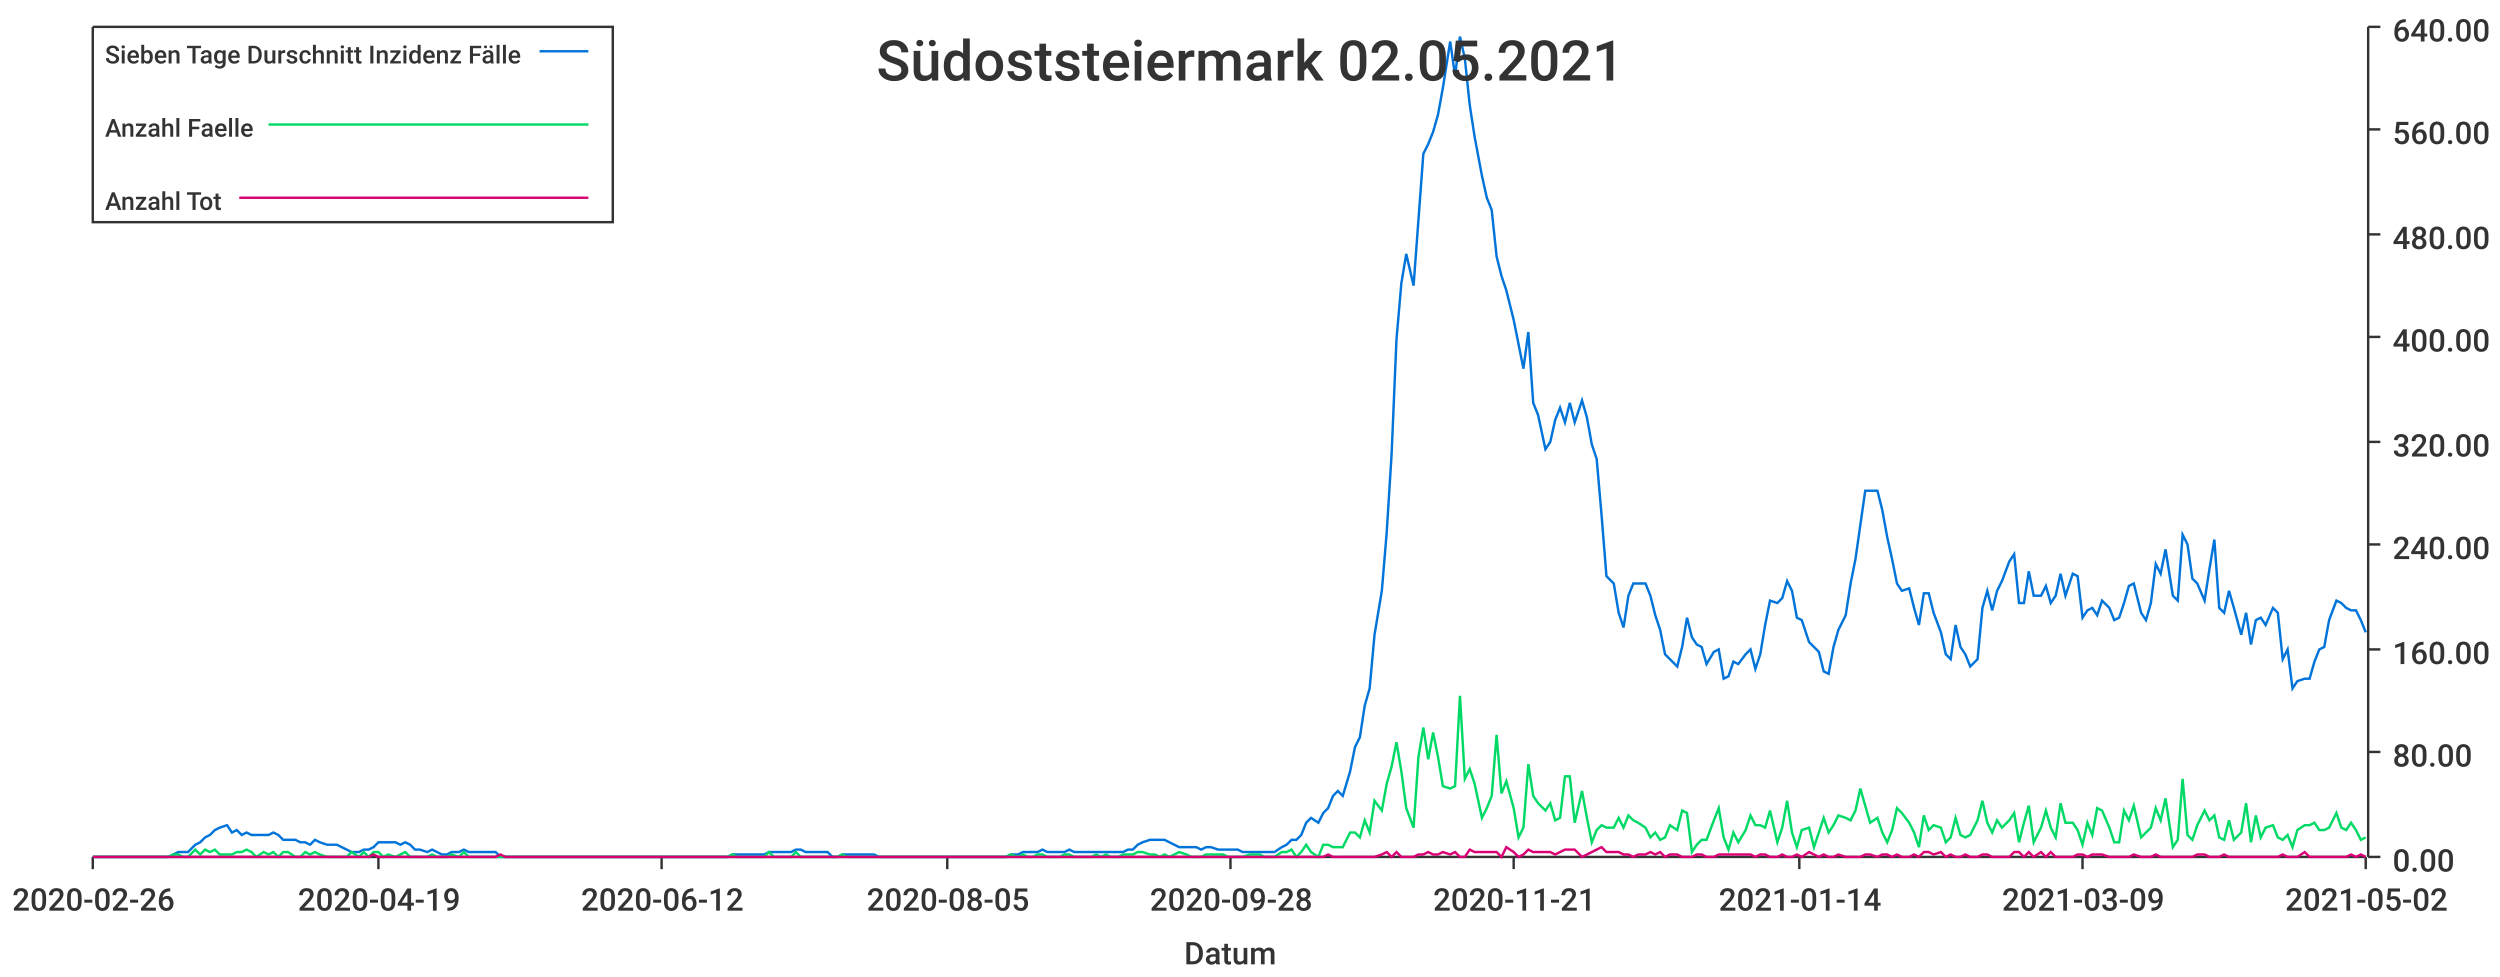
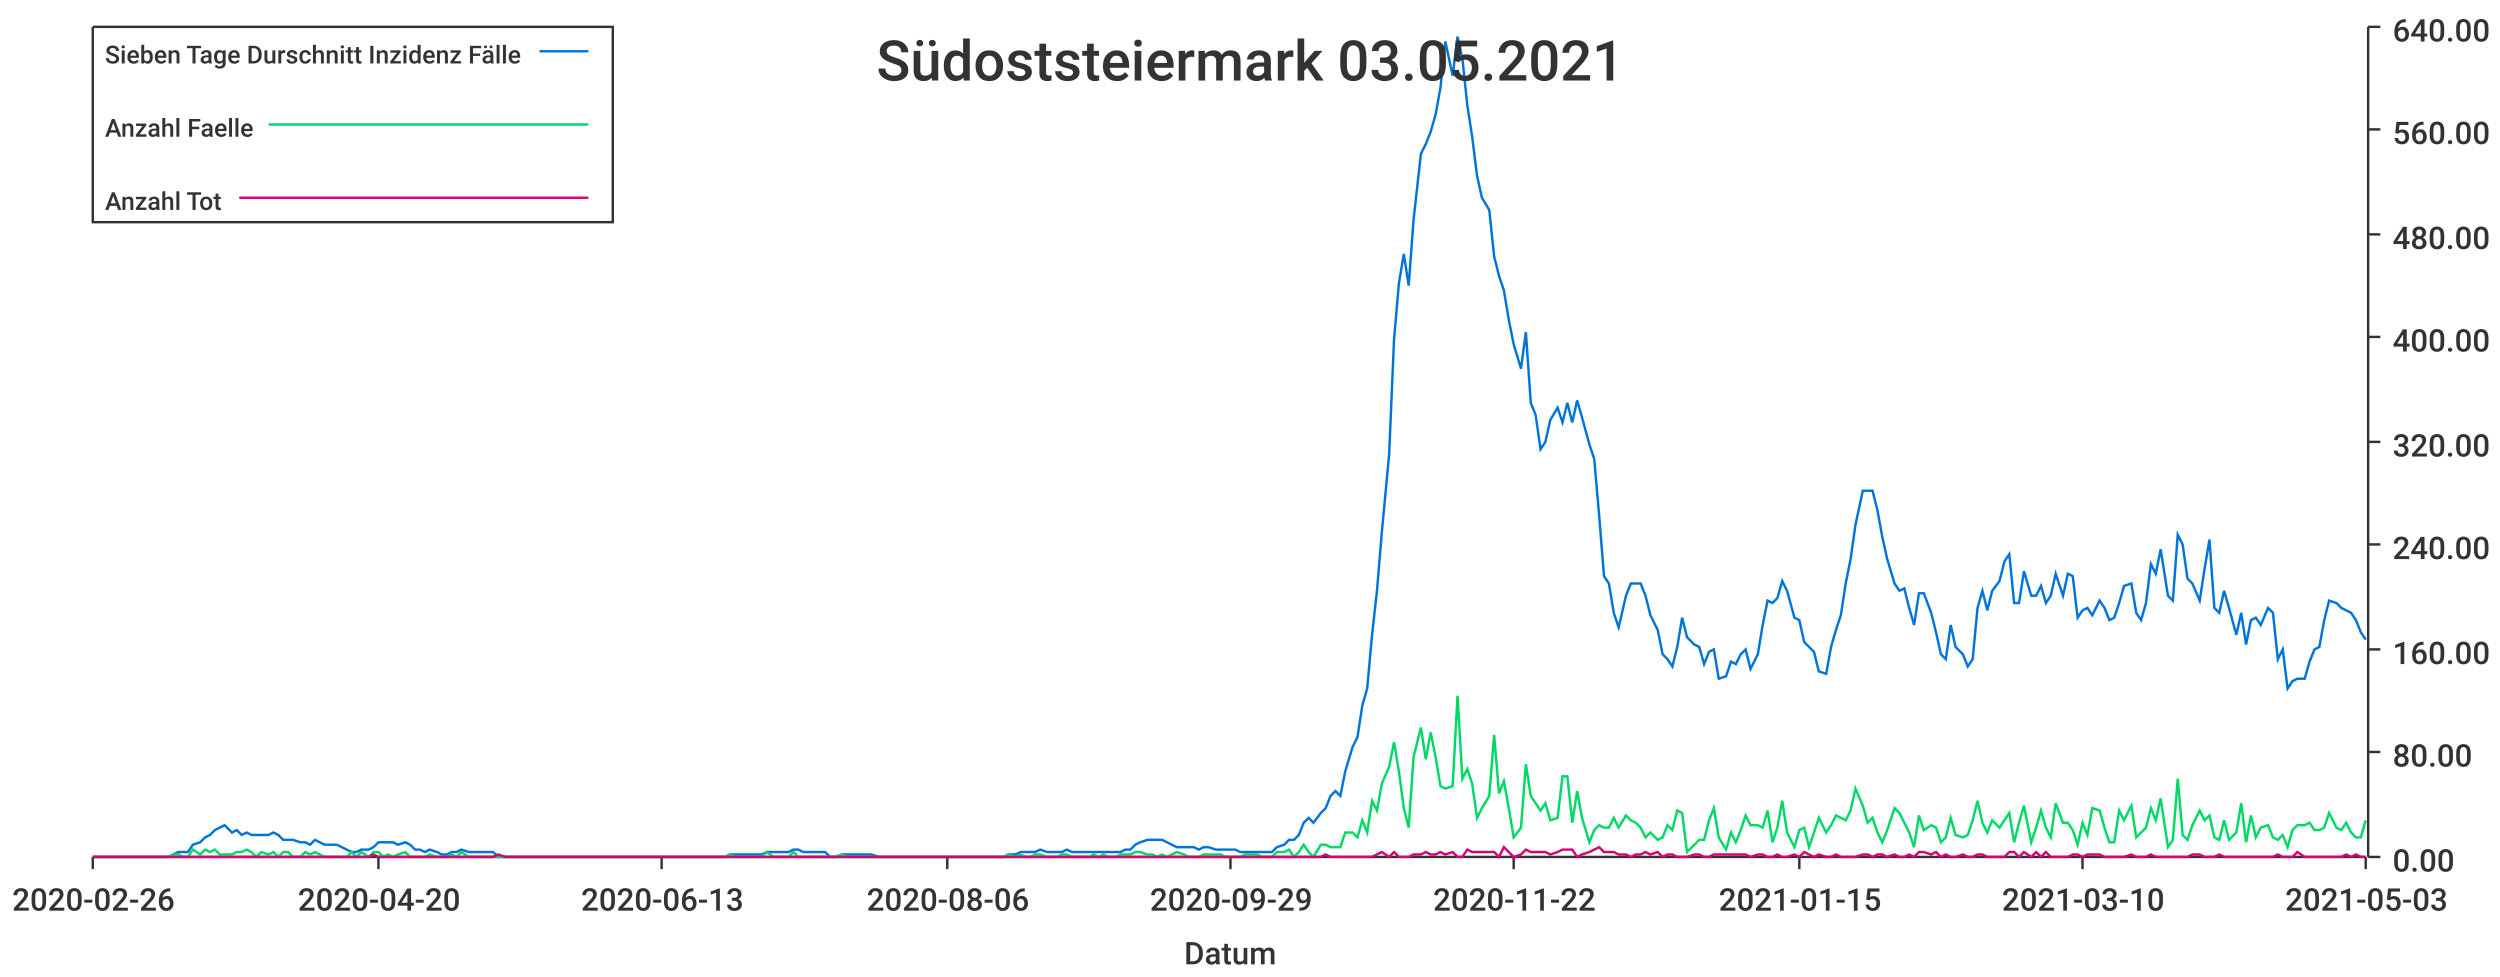
<svg xmlns="http://www.w3.org/2000/svg" width="1024" height="400">\n<path d="M 0 0 L 1024 0 L 1024 400 L 0 400 L 0 0" style="stroke-width:0;stroke:rgba(255,255,255,1.0);fill:rgba(255,255,255,1.0)" />
  <path d="M 38 11 L 969 11 L 969 351 L 38 351 L 38 11" style="stroke-width:0;stroke:rgba(255,255,255,1.0);fill:rgba(255,255,255,1.0)" />
  <path d="M 38 351 L 969 351" style="stroke-width:1;stroke:rgba(51,51,51,1.0);fill:none" />
  <path d="M 38 351 L 38 356" style="stroke-width:1;stroke:rgba(51,51,51,1.0);fill:none" />
  <text x="5" y="373" style="stroke-width:0;stroke:none;fill:rgba(51,51,51,1.0);font-size:12.8px;font-family:'Roboto Medium',sans-serif">2020-02-26</text>
  <path d="M 155 351 L 155 356" style="stroke-width:1;stroke:rgba(51,51,51,1.0);fill:none" />
-   <text x="122" y="373" style="stroke-width:0;stroke:none;fill:rgba(51,51,51,1.0);font-size:12.8px;font-family:'Roboto Medium',sans-serif">2020-04-19</text>
+   <text x="122" y="373" style="stroke-width:0;stroke:none;fill:rgba(51,51,51,1.0);font-size:12.8px;font-family:'Roboto Medium',sans-serif">2020-04-20</text>
  <path d="M 271 351 L 271 356" style="stroke-width:1;stroke:rgba(51,51,51,1.0);fill:none" />
-   <text x="238" y="373" style="stroke-width:0;stroke:none;fill:rgba(51,51,51,1.0);font-size:12.8px;font-family:'Roboto Medium',sans-serif">2020-06-12</text>
+   <text x="238" y="373" style="stroke-width:0;stroke:none;fill:rgba(51,51,51,1.0);font-size:12.8px;font-family:'Roboto Medium',sans-serif">2020-06-13</text>
  <path d="M 388 351 L 388 356" style="stroke-width:1;stroke:rgba(51,51,51,1.0);fill:none" />
-   <text x="355" y="373" style="stroke-width:0;stroke:none;fill:rgba(51,51,51,1.0);font-size:12.8px;font-family:'Roboto Medium',sans-serif">2020-08-05</text>
+   <text x="355" y="373" style="stroke-width:0;stroke:none;fill:rgba(51,51,51,1.0);font-size:12.8px;font-family:'Roboto Medium',sans-serif">2020-08-06</text>
  <path d="M 504 351 L 504 356" style="stroke-width:1;stroke:rgba(51,51,51,1.0);fill:none" />
-   <text x="471" y="373" style="stroke-width:0;stroke:none;fill:rgba(51,51,51,1.0);font-size:12.8px;font-family:'Roboto Medium',sans-serif">2020-09-28</text>
+   <text x="471" y="373" style="stroke-width:0;stroke:none;fill:rgba(51,51,51,1.0);font-size:12.8px;font-family:'Roboto Medium',sans-serif">2020-09-29</text>
  <path d="M 620 351 L 620 356" style="stroke-width:1;stroke:rgba(51,51,51,1.0);fill:none" />
-   <text x="587" y="373" style="stroke-width:0;stroke:none;fill:rgba(51,51,51,1.0);font-size:12.8px;font-family:'Roboto Medium',sans-serif">2020-11-21</text>
+   <text x="587" y="373" style="stroke-width:0;stroke:none;fill:rgba(51,51,51,1.0);font-size:12.8px;font-family:'Roboto Medium',sans-serif">2020-11-22</text>
  <path d="M 737 351 L 737 356" style="stroke-width:1;stroke:rgba(51,51,51,1.0);fill:none" />
-   <text x="704" y="373" style="stroke-width:0;stroke:none;fill:rgba(51,51,51,1.0);font-size:12.8px;font-family:'Roboto Medium',sans-serif">2021-01-14</text>
+   <text x="704" y="373" style="stroke-width:0;stroke:none;fill:rgba(51,51,51,1.0);font-size:12.8px;font-family:'Roboto Medium',sans-serif">2021-01-15</text>
  <path d="M 853 351 L 853 356" style="stroke-width:1;stroke:rgba(51,51,51,1.0);fill:none" />
-   <text x="820" y="373" style="stroke-width:0;stroke:none;fill:rgba(51,51,51,1.0);font-size:12.8px;font-family:'Roboto Medium',sans-serif">2021-03-09</text>
+   <text x="820" y="373" style="stroke-width:0;stroke:none;fill:rgba(51,51,51,1.0);font-size:12.8px;font-family:'Roboto Medium',sans-serif">2021-03-10</text>
  <path d="M 969 351 L 969 356" style="stroke-width:1;stroke:rgba(51,51,51,1.0);fill:none" />
-   <text x="936" y="373" style="stroke-width:0;stroke:none;fill:rgba(51,51,51,1.0);font-size:12.8px;font-family:'Roboto Medium',sans-serif">2021-05-02</text>
+   <text x="936" y="373" style="stroke-width:0;stroke:none;fill:rgba(51,51,51,1.0);font-size:12.8px;font-family:'Roboto Medium',sans-serif">2021-05-03</text>
  <text x="485" y="395" style="stroke-width:0;stroke:none;fill:rgba(51,51,51,1.0);font-size:12.8px;font-family:'Roboto Medium',sans-serif">Datum</text>
  <path d="M 970 351 L 970 11" style="stroke-width:1;stroke:rgba(51,51,51,1.0);fill:none" />
  <path d="M 970 351 L 975 351" style="stroke-width:1;stroke:rgba(51,51,51,1.0);fill:none" />
  <text x="980" y="357" style="stroke-width:0;stroke:none;fill:rgba(51,51,51,1.0);font-size:12.8px;font-family:'Roboto Medium',sans-serif">0.00</text>
  <path d="M 970 308 L 975 308" style="stroke-width:1;stroke:rgba(51,51,51,1.0);fill:none" />
  <text x="980" y="314" style="stroke-width:0;stroke:none;fill:rgba(51,51,51,1.0);font-size:12.8px;font-family:'Roboto Medium',sans-serif">80.00</text>
  <path d="M 970 266 L 975 266" style="stroke-width:1;stroke:rgba(51,51,51,1.0);fill:none" />
  <text x="980" y="272" style="stroke-width:0;stroke:none;fill:rgba(51,51,51,1.0);font-size:12.8px;font-family:'Roboto Medium',sans-serif">160.00</text>
  <path d="M 970 223 L 975 223" style="stroke-width:1;stroke:rgba(51,51,51,1.0);fill:none" />
  <text x="980" y="229" style="stroke-width:0;stroke:none;fill:rgba(51,51,51,1.0);font-size:12.8px;font-family:'Roboto Medium',sans-serif">240.00</text>
  <path d="M 970 181 L 975 181" style="stroke-width:1;stroke:rgba(51,51,51,1.0);fill:none" />
  <text x="980" y="187" style="stroke-width:0;stroke:none;fill:rgba(51,51,51,1.0);font-size:12.8px;font-family:'Roboto Medium',sans-serif">320.00</text>
  <path d="M 970 138 L 975 138" style="stroke-width:1;stroke:rgba(51,51,51,1.0);fill:none" />
  <text x="980" y="144" style="stroke-width:0;stroke:none;fill:rgba(51,51,51,1.0);font-size:12.8px;font-family:'Roboto Medium',sans-serif">400.00</text>
  <path d="M 970 96 L 975 96" style="stroke-width:1;stroke:rgba(51,51,51,1.0);fill:none" />
  <text x="980" y="102" style="stroke-width:0;stroke:none;fill:rgba(51,51,51,1.0);font-size:12.8px;font-family:'Roboto Medium',sans-serif">480.00</text>
  <path d="M 970 53 L 975 53" style="stroke-width:1;stroke:rgba(51,51,51,1.0);fill:none" />
  <text x="980" y="59" style="stroke-width:0;stroke:none;fill:rgba(51,51,51,1.0);font-size:12.8px;font-family:'Roboto Medium',sans-serif">560.00</text>
  <path d="M 970 11 L 975 11" style="stroke-width:1;stroke:rgba(51,51,51,1.0);fill:none" />
  <text x="980" y="17" style="stroke-width:0;stroke:none;fill:rgba(51,51,51,1.0);font-size:12.8px;font-family:'Roboto Medium',sans-serif">640.00</text>
-   <path d="M 38 351 L 41 351 L 43 351 L 45 351 L 47 351 L 49 351 L 51 351 L 54 351 L 56 351 L 58 351 L 60 351 L 62 351 L 64 351 L 67 351 L 69 351 L 71 350 L 73 349 L 75 349 L 77 349 L 80 346 L 82 345 L 84 343 L 86 342 L 88 340 L 90 339 L 93 338 L 95 341 L 97 340 L 99 342 L 101 341 L 103 342 L 105 342 L 108 342 L 110 342 L 112 341 L 114 342 L 116 344 L 118 344 L 121 344 L 123 345 L 125 345 L 127 346 L 129 344 L 131 345 L 134 346 L 136 346 L 138 346 L 140 347 L 142 348 L 144 349 L 147 349 L 149 348 L 151 348 L 153 347 L 155 345 L 157 345 L 159 345 L 162 345 L 164 346 L 166 345 L 168 346 L 170 348 L 172 348 L 175 349 L 177 348 L 179 349 L 181 350 L 183 350 L 185 349 L 188 349 L 190 348 L 192 349 L 194 349 L 196 349 L 198 349 L 201 349 L 203 349 L 205 351 L 207 351 L 209 351 L 211 351 L 213 351 L 216 351 L 218 351 L 220 351 L 222 351 L 224 351 L 226 351 L 229 351 L 231 351 L 233 351 L 235 351 L 237 351 L 239 351 L 242 351 L 244 351 L 246 351 L 248 351 L 250 351 L 252 351 L 255 351 L 257 351 L 259 351 L 261 351 L 263 351 L 265 351 L 267 351 L 270 351 L 272 351 L 274 351 L 276 351 L 278 351 L 280 351 L 283 351 L 285 351 L 287 351 L 289 351 L 291 351 L 293 351 L 296 351 L 298 351 L 300 350 L 302 350 L 304 350 L 306 350 L 309 350 L 311 350 L 313 350 L 315 349 L 317 349 L 319 349 L 321 349 L 324 349 L 326 348 L 328 348 L 330 349 L 332 349 L 334 349 L 337 349 L 339 349 L 341 351 L 343 351 L 345 350 L 347 350 L 350 350 L 352 350 L 354 350 L 356 350 L 358 350 L 360 351 L 363 351 L 365 351 L 367 351 L 369 351 L 371 351 L 373 351 L 375 351 L 378 351 L 380 351 L 382 351 L 384 351 L 386 351 L 388 351 L 391 351 L 393 351 L 395 351 L 397 351 L 399 351 L 401 351 L 404 351 L 406 351 L 408 351 L 410 351 L 412 351 L 414 350 L 417 350 L 419 349 L 421 349 L 423 349 L 425 349 L 427 348 L 429 349 L 432 349 L 434 349 L 436 349 L 438 348 L 440 349 L 442 349 L 445 349 L 447 349 L 449 349 L 451 349 L 453 349 L 455 349 L 458 349 L 460 349 L 462 348 L 464 348 L 466 346 L 468 345 L 471 344 L 473 344 L 475 344 L 477 344 L 479 345 L 481 346 L 483 347 L 486 347 L 488 347 L 490 347 L 492 348 L 494 347 L 496 347 L 499 348 L 501 348 L 503 348 L 505 348 L 507 348 L 509 349 L 512 349 L 514 349 L 516 349 L 518 349 L 520 349 L 522 349 L 525 347 L 527 346 L 529 344 L 531 344 L 533 342 L 535 337 L 537 335 L 540 337 L 542 333 L 544 331 L 546 326 L 548 324 L 550 326 L 553 316 L 555 306 L 557 302 L 559 289 L 561 282 L 563 260 L 566 242 L 568 218 L 570 186 L 572 139 L 574 116 L 576 104 L 579 117 L 581 90 L 583 63 L 585 59 L 587 54 L 589 47 L 591 36 L 594 17 L 596 31 L 598 15 L 600 24 L 602 43 L 604 56 L 607 72 L 609 81 L 611 86 L 613 105 L 615 113 L 617 119 L 620 131 L 622 141 L 624 151 L 626 136 L 628 165 L 630 170 L 633 184 L 635 181 L 637 172 L 639 167 L 641 173 L 643 165 L 645 173 L 648 164 L 650 171 L 652 182 L 654 188 L 656 211 L 658 236 L 661 239 L 663 251 L 665 257 L 667 244 L 669 239 L 671 239 L 674 239 L 676 244 L 678 252 L 680 258 L 682 268 L 684 270 L 687 273 L 689 265 L 691 253 L 693 261 L 695 264 L 697 265 L 699 272 L 702 267 L 704 266 L 706 278 L 708 277 L 710 271 L 712 272 L 715 268 L 717 266 L 719 274 L 721 268 L 723 256 L 725 246 L 728 247 L 730 245 L 732 238 L 734 242 L 736 253 L 738 254 L 741 263 L 743 265 L 745 267 L 747 275 L 749 276 L 751 265 L 753 258 L 756 252 L 758 239 L 760 229 L 762 215 L 764 201 L 766 201 L 769 201 L 771 209 L 773 220 L 775 229 L 777 239 L 779 242 L 782 241 L 784 249 L 786 256 L 788 243 L 790 243 L 792 251 L 795 259 L 797 268 L 799 270 L 801 256 L 803 265 L 805 268 L 807 273 L 810 270 L 812 249 L 814 242 L 816 250 L 818 242 L 820 238 L 823 230 L 825 227 L 827 247 L 829 247 L 831 234 L 833 244 L 836 244 L 838 240 L 840 247 L 842 244 L 844 235 L 846 244 L 849 235 L 851 236 L 853 253 L 855 250 L 857 249 L 859 252 L 861 246 L 864 249 L 866 254 L 868 253 L 870 247 L 872 240 L 874 239 L 877 251 L 879 254 L 881 247 L 883 231 L 885 235 L 887 225 L 890 244 L 892 246 L 894 219 L 896 223 L 898 237 L 900 239 L 903 246 L 905 233 L 907 221 L 909 249 L 911 251 L 913 242 L 915 249 L 918 260 L 920 251 L 922 264 L 924 254 L 926 253 L 928 256 L 931 249 L 933 251 L 935 270 L 937 266 L 939 282 L 941 279 L 944 278 L 946 278 L 948 271 L 950 266 L 952 265 L 954 254 L 957 246 L 959 247 L 961 249 L 963 250 L 965 250 L 967 254 L 969 259" style="stroke-width:1;stroke:rgba(0,116,217,1.0);fill:none" />
-   <path d="M 38 351 L 41 351 L 43 351 L 45 351 L 47 351 L 49 351 L 51 351 L 54 351 L 56 351 L 58 351 L 60 351 L 62 351 L 64 351 L 67 351 L 69 351 L 71 350 L 73 350 L 75 351 L 77 351 L 80 348 L 82 350 L 84 348 L 86 349 L 88 348 L 90 350 L 93 350 L 95 350 L 97 349 L 99 349 L 101 348 L 103 349 L 105 351 L 108 349 L 110 350 L 112 349 L 114 351 L 116 349 L 118 349 L 121 351 L 123 351 L 125 349 L 127 350 L 129 349 L 131 350 L 134 351 L 136 351 L 138 351 L 140 351 L 142 351 L 144 349 L 147 351 L 149 349 L 151 351 L 153 349 L 155 349 L 157 351 L 159 350 L 162 351 L 164 350 L 166 349 L 168 351 L 170 351 L 172 351 L 175 351 L 177 350 L 179 351 L 181 351 L 183 351 L 185 350 L 188 351 L 190 349 L 192 351 L 194 351 L 196 351 L 198 351 L 201 351 L 203 351 L 205 351 L 207 351 L 209 351 L 211 351 L 213 351 L 216 351 L 218 351 L 220 351 L 222 351 L 224 351 L 226 351 L 229 351 L 231 351 L 233 351 L 235 351 L 237 351 L 239 351 L 242 351 L 244 351 L 246 351 L 248 351 L 250 351 L 252 351 L 255 351 L 257 351 L 259 351 L 261 351 L 263 351 L 265 351 L 267 351 L 270 351 L 272 351 L 274 351 L 276 351 L 278 351 L 280 351 L 283 351 L 285 351 L 287 351 L 289 351 L 291 351 L 293 351 L 296 351 L 298 351 L 300 350 L 302 351 L 304 351 L 306 351 L 309 351 L 311 351 L 313 351 L 315 349 L 317 351 L 319 351 L 321 351 L 324 351 L 326 349 L 328 351 L 330 351 L 332 351 L 334 351 L 337 351 L 339 351 L 341 351 L 343 351 L 345 350 L 347 351 L 350 351 L 352 351 L 354 351 L 356 351 L 358 351 L 360 351 L 363 351 L 365 351 L 367 351 L 369 351 L 371 351 L 373 351 L 375 351 L 378 351 L 380 351 L 382 351 L 384 351 L 386 351 L 388 351 L 391 351 L 393 351 L 395 351 L 397 351 L 399 351 L 401 351 L 404 351 L 406 351 L 408 351 L 410 351 L 412 351 L 414 350 L 417 351 L 419 350 L 421 351 L 423 351 L 425 350 L 427 350 L 429 351 L 432 351 L 434 351 L 436 350 L 438 350 L 440 351 L 442 351 L 445 351 L 447 351 L 449 350 L 451 351 L 453 350 L 455 351 L 458 351 L 460 350 L 462 350 L 464 350 L 466 349 L 468 349 L 471 350 L 473 350 L 475 351 L 477 350 L 479 351 L 481 350 L 483 349 L 486 350 L 488 351 L 490 351 L 492 351 L 494 350 L 496 350 L 499 350 L 501 350 L 503 351 L 505 351 L 507 351 L 509 351 L 512 350 L 514 350 L 516 350 L 518 351 L 520 351 L 522 351 L 525 349 L 527 349 L 529 348 L 531 351 L 533 349 L 535 346 L 537 349 L 540 351 L 542 346 L 544 346 L 546 347 L 548 347 L 550 347 L 553 341 L 555 341 L 557 343 L 559 336 L 561 341 L 563 328 L 566 332 L 568 321 L 570 314 L 572 304 L 574 316 L 576 331 L 579 339 L 581 310 L 583 298 L 585 311 L 587 300 L 589 310 L 591 322 L 594 323 L 596 322 L 598 285 L 600 319 L 602 315 L 604 321 L 607 335 L 609 331 L 611 326 L 613 301 L 615 325 L 617 320 L 620 331 L 622 343 L 624 339 L 626 313 L 628 326 L 630 329 L 633 332 L 635 329 L 637 336 L 639 335 L 641 318 L 643 318 L 645 337 L 648 324 L 650 335 L 652 345 L 654 340 L 656 338 L 658 339 L 661 339 L 663 335 L 665 339 L 667 334 L 669 336 L 671 337 L 674 339 L 676 343 L 678 341 L 680 344 L 682 343 L 684 338 L 687 340 L 689 332 L 691 333 L 693 349 L 695 346 L 697 344 L 699 344 L 702 336 L 704 331 L 706 343 L 708 348 L 710 341 L 712 345 L 715 340 L 717 334 L 719 338 L 721 338 L 723 339 L 725 332 L 728 345 L 730 339 L 732 328 L 734 341 L 736 347 L 738 340 L 741 339 L 743 347 L 745 341 L 747 335 L 749 341 L 751 338 L 753 334 L 756 335 L 758 336 L 760 332 L 762 323 L 764 330 L 766 337 L 769 335 L 771 341 L 773 345 L 775 340 L 777 331 L 779 333 L 782 337 L 784 341 L 786 347 L 788 334 L 790 340 L 792 338 L 795 339 L 797 345 L 799 343 L 801 335 L 803 342 L 805 343 L 807 342 L 810 336 L 812 328 L 814 337 L 816 341 L 818 336 L 820 339 L 823 336 L 825 333 L 827 345 L 829 337 L 831 330 L 833 345 L 836 339 L 838 332 L 840 339 L 842 343 L 844 329 L 846 337 L 849 337 L 851 340 L 853 346 L 855 337 L 857 342 L 859 331 L 861 332 L 864 339 L 866 345 L 868 345 L 870 332 L 872 336 L 874 330 L 877 343 L 879 341 L 881 339 L 883 331 L 885 336 L 887 327 L 890 347 L 892 344 L 894 319 L 896 342 L 898 344 L 900 338 L 903 332 L 905 336 L 907 334 L 909 343 L 911 344 L 913 336 L 915 344 L 918 341 L 920 329 L 922 345 L 924 334 L 926 343 L 928 339 L 931 338 L 933 343 L 935 344 L 937 342 L 939 347 L 941 340 L 944 338 L 946 338 L 948 337 L 950 340 L 952 340 L 954 339 L 957 333 L 959 339 L 961 340 L 963 337 L 965 340 L 967 344 L 969 343" style="stroke-width:1;stroke:rgba(0,217,101,1.0);fill:none" />
-   <path d="M 38 351 L 41 351 L 43 351 L 45 351 L 47 351 L 49 351 L 51 351 L 54 351 L 56 351 L 58 351 L 60 351 L 62 351 L 64 351 L 67 351 L 69 351 L 71 351 L 73 351 L 75 351 L 77 351 L 80 351 L 82 351 L 84 351 L 86 351 L 88 351 L 90 351 L 93 351 L 95 351 L 97 351 L 99 351 L 101 351 L 103 351 L 105 351 L 108 351 L 110 351 L 112 351 L 114 351 L 116 351 L 118 351 L 121 351 L 123 351 L 125 351 L 127 351 L 129 351 L 131 351 L 134 351 L 136 351 L 138 351 L 140 351 L 142 351 L 144 351 L 147 351 L 149 351 L 151 351 L 153 350 L 155 351 L 157 351 L 159 351 L 162 351 L 164 351 L 166 351 L 168 351 L 170 351 L 172 351 L 175 351 L 177 351 L 179 351 L 181 351 L 183 351 L 185 351 L 188 351 L 190 351 L 192 351 L 194 351 L 196 351 L 198 351 L 201 351 L 203 351 L 205 350 L 207 351 L 209 351 L 211 351 L 213 351 L 216 351 L 218 351 L 220 351 L 222 351 L 224 351 L 226 351 L 229 351 L 231 351 L 233 351 L 235 351 L 237 351 L 239 351 L 242 351 L 244 351 L 246 351 L 248 351 L 250 351 L 252 351 L 255 351 L 257 351 L 259 351 L 261 351 L 263 351 L 265 351 L 267 351 L 270 351 L 272 351 L 274 351 L 276 351 L 278 351 L 280 351 L 283 351 L 285 351 L 287 351 L 289 351 L 291 351 L 293 351 L 296 351 L 298 351 L 300 351 L 302 351 L 304 351 L 306 351 L 309 351 L 311 351 L 313 351 L 315 351 L 317 351 L 319 351 L 321 351 L 324 351 L 326 351 L 328 351 L 330 351 L 332 351 L 334 351 L 337 351 L 339 351 L 341 351 L 343 351 L 345 351 L 347 351 L 350 351 L 352 351 L 354 351 L 356 351 L 358 351 L 360 351 L 363 351 L 365 351 L 367 351 L 369 351 L 371 351 L 373 351 L 375 351 L 378 351 L 380 351 L 382 351 L 384 351 L 386 351 L 388 351 L 391 351 L 393 351 L 395 351 L 397 351 L 399 351 L 401 351 L 404 351 L 406 351 L 408 351 L 410 351 L 412 351 L 414 351 L 417 351 L 419 351 L 421 351 L 423 351 L 425 351 L 427 351 L 429 351 L 432 351 L 434 351 L 436 351 L 438 351 L 440 351 L 442 351 L 445 351 L 447 351 L 449 351 L 451 351 L 453 351 L 455 351 L 458 351 L 460 351 L 462 351 L 464 351 L 466 351 L 468 351 L 471 351 L 473 351 L 475 351 L 477 351 L 479 351 L 481 351 L 483 351 L 486 351 L 488 351 L 490 351 L 492 351 L 494 351 L 496 351 L 499 351 L 501 351 L 503 351 L 505 351 L 507 351 L 509 351 L 512 351 L 514 351 L 516 351 L 518 351 L 520 351 L 522 351 L 525 351 L 527 351 L 529 351 L 531 351 L 533 351 L 535 351 L 537 351 L 540 351 L 542 351 L 544 350 L 546 351 L 548 351 L 550 351 L 553 351 L 555 351 L 557 351 L 559 351 L 561 351 L 563 351 L 566 350 L 568 349 L 570 351 L 572 349 L 574 351 L 576 351 L 579 351 L 581 350 L 583 350 L 585 349 L 587 350 L 589 350 L 591 349 L 594 350 L 596 349 L 598 351 L 600 351 L 602 348 L 604 349 L 607 349 L 609 349 L 611 349 L 613 349 L 615 351 L 617 347 L 620 349 L 622 351 L 624 350 L 626 348 L 628 349 L 630 349 L 633 349 L 635 349 L 637 350 L 639 349 L 641 348 L 643 348 L 645 348 L 648 351 L 650 350 L 652 349 L 654 348 L 656 347 L 658 349 L 661 349 L 663 349 L 665 350 L 667 350 L 669 351 L 671 350 L 674 350 L 676 349 L 678 350 L 680 349 L 682 351 L 684 350 L 687 350 L 689 351 L 691 351 L 693 351 L 695 350 L 697 350 L 699 351 L 702 351 L 704 350 L 706 350 L 708 350 L 710 350 L 712 350 L 715 350 L 717 350 L 719 351 L 721 350 L 723 350 L 725 351 L 728 351 L 730 350 L 732 351 L 734 351 L 736 350 L 738 351 L 741 349 L 743 350 L 745 351 L 747 350 L 749 351 L 751 351 L 753 350 L 756 351 L 758 351 L 760 351 L 762 351 L 764 350 L 766 350 L 769 351 L 771 350 L 773 350 L 775 351 L 777 350 L 779 351 L 782 351 L 784 350 L 786 351 L 788 349 L 790 349 L 792 350 L 795 349 L 797 351 L 799 350 L 801 351 L 803 351 L 805 350 L 807 351 L 810 351 L 812 350 L 814 350 L 816 351 L 818 351 L 820 351 L 823 351 L 825 349 L 827 349 L 829 351 L 831 349 L 833 351 L 836 349 L 838 351 L 840 349 L 842 351 L 844 351 L 846 351 L 849 351 L 851 350 L 853 350 L 855 351 L 857 350 L 859 350 L 861 350 L 864 351 L 866 351 L 868 351 L 870 351 L 872 351 L 874 350 L 877 351 L 879 351 L 881 351 L 883 350 L 885 351 L 887 351 L 890 351 L 892 351 L 894 351 L 896 351 L 898 351 L 900 350 L 903 350 L 905 351 L 907 351 L 909 351 L 911 350 L 913 351 L 915 351 L 918 351 L 920 351 L 922 351 L 924 351 L 926 351 L 928 351 L 931 351 L 933 351 L 935 350 L 937 351 L 939 351 L 941 351 L 944 349 L 946 351 L 948 351 L 950 351 L 952 351 L 954 351 L 957 351 L 959 351 L 961 351 L 963 350 L 965 351 L 967 350 L 969 351" style="stroke-width:1;stroke:rgba(217,0,116,1.0);fill:none" />
-   <text x="359" y="33" style="stroke-width:0;stroke:none;fill:rgba(51,51,51,1.0);font-size:23.0px;font-family:'Roboto Medium',sans-serif">Südoststeiermark 02.05.2021</text>
+   <path d="M 38 351 L 41 351 L 43 351 L 45 351 L 47 351 L 49 351 L 51 351 L 54 351 L 56 351 L 58 351 L 60 351 L 62 351 L 64 351 L 67 351 L 69 351 L 71 350 L 73 349 L 75 349 L 77 349 L 79 346 L 82 345 L 84 343 L 86 342 L 88 340 L 90 339 L 92 338 L 95 341 L 97 340 L 99 342 L 101 341 L 103 342 L 105 342 L 107 342 L 110 342 L 112 341 L 114 342 L 116 344 L 118 344 L 120 344 L 123 345 L 125 345 L 127 346 L 129 344 L 131 345 L 133 346 L 135 346 L 138 346 L 140 347 L 142 348 L 144 349 L 146 349 L 148 348 L 151 348 L 153 347 L 155 345 L 157 345 L 159 345 L 161 345 L 163 346 L 166 345 L 168 346 L 170 348 L 172 348 L 174 349 L 176 348 L 179 349 L 181 350 L 183 350 L 185 349 L 187 349 L 189 348 L 192 349 L 194 349 L 196 349 L 198 349 L 200 349 L 202 349 L 204 351 L 207 351 L 209 351 L 211 351 L 213 351 L 215 351 L 217 351 L 220 351 L 222 351 L 224 351 L 226 351 L 228 351 L 230 351 L 232 351 L 235 351 L 237 351 L 239 351 L 241 351 L 243 351 L 245 351 L 248 351 L 250 351 L 252 351 L 254 351 L 256 351 L 258 351 L 260 351 L 263 351 L 265 351 L 267 351 L 269 351 L 271 351 L 273 351 L 276 351 L 278 351 L 280 351 L 282 351 L 284 351 L 286 351 L 288 351 L 291 351 L 293 351 L 295 351 L 297 351 L 299 350 L 301 350 L 304 350 L 306 350 L 308 350 L 310 350 L 312 350 L 314 349 L 317 349 L 319 349 L 321 349 L 323 349 L 325 348 L 327 348 L 329 349 L 332 349 L 334 349 L 336 349 L 338 349 L 340 351 L 342 351 L 345 350 L 347 350 L 349 350 L 351 350 L 353 350 L 355 350 L 357 350 L 360 351 L 362 351 L 364 351 L 366 351 L 368 351 L 370 351 L 373 351 L 375 351 L 377 351 L 379 351 L 381 351 L 383 351 L 385 351 L 388 351 L 390 351 L 392 351 L 394 351 L 396 351 L 398 351 L 401 351 L 403 351 L 405 351 L 407 351 L 409 351 L 411 351 L 413 350 L 416 350 L 418 349 L 420 349 L 422 349 L 424 349 L 426 348 L 429 349 L 431 349 L 433 349 L 435 349 L 437 348 L 439 349 L 442 349 L 444 349 L 446 349 L 448 349 L 450 349 L 452 349 L 454 349 L 457 349 L 459 349 L 461 348 L 463 348 L 465 346 L 467 345 L 470 344 L 472 344 L 474 344 L 476 344 L 478 345 L 480 346 L 482 347 L 485 347 L 487 347 L 489 347 L 491 348 L 493 347 L 495 347 L 498 348 L 500 348 L 502 348 L 504 348 L 506 348 L 508 349 L 510 349 L 513 349 L 515 349 L 517 349 L 519 349 L 521 349 L 523 347 L 526 346 L 528 344 L 530 344 L 532 342 L 534 337 L 536 335 L 538 337 L 541 333 L 543 331 L 545 326 L 547 324 L 549 326 L 551 316 L 554 306 L 556 302 L 558 289 L 560 282 L 562 260 L 564 242 L 566 218 L 569 186 L 571 139 L 573 116 L 575 104 L 577 117 L 579 90 L 582 63 L 584 59 L 586 54 L 588 47 L 590 36 L 592 17 L 595 31 L 597 15 L 599 24 L 601 43 L 603 56 L 605 72 L 607 81 L 610 86 L 612 105 L 614 113 L 616 119 L 618 131 L 620 141 L 623 151 L 625 136 L 627 165 L 629 170 L 631 184 L 633 181 L 635 172 L 638 167 L 640 173 L 642 165 L 644 173 L 646 164 L 648 171 L 651 182 L 653 188 L 655 211 L 657 236 L 659 239 L 661 251 L 663 257 L 666 244 L 668 239 L 670 239 L 672 239 L 674 244 L 676 252 L 679 258 L 681 268 L 683 270 L 685 273 L 687 265 L 689 253 L 691 261 L 694 264 L 696 265 L 698 272 L 700 267 L 702 266 L 704 278 L 707 277 L 709 271 L 711 272 L 713 268 L 715 266 L 717 274 L 720 268 L 722 256 L 724 246 L 726 247 L 728 245 L 730 238 L 732 242 L 735 253 L 737 254 L 739 263 L 741 265 L 743 267 L 745 275 L 748 276 L 750 265 L 752 258 L 754 252 L 756 239 L 758 229 L 760 215 L 763 201 L 765 201 L 767 201 L 769 209 L 771 220 L 773 229 L 776 239 L 778 242 L 780 241 L 782 249 L 784 256 L 786 243 L 788 243 L 791 251 L 793 259 L 795 268 L 797 270 L 799 256 L 801 265 L 804 268 L 806 273 L 808 270 L 810 249 L 812 242 L 814 250 L 816 242 L 819 238 L 821 230 L 823 227 L 825 247 L 827 247 L 829 234 L 832 244 L 834 244 L 836 240 L 838 247 L 840 244 L 842 235 L 845 244 L 847 235 L 849 236 L 851 253 L 853 250 L 855 249 L 857 252 L 860 246 L 862 249 L 864 254 L 866 253 L 868 247 L 870 240 L 873 239 L 875 251 L 877 254 L 879 247 L 881 231 L 883 235 L 885 225 L 888 244 L 890 246 L 892 219 L 894 223 L 896 237 L 898 239 L 901 246 L 903 233 L 905 221 L 907 249 L 909 251 L 911 242 L 913 249 L 916 260 L 918 251 L 920 264 L 922 254 L 924 253 L 926 256 L 929 249 L 931 251 L 933 270 L 935 266 L 937 282 L 939 279 L 941 278 L 944 278 L 946 271 L 948 266 L 950 265 L 952 254 L 954 246 L 957 247 L 959 249 L 961 250 L 963 251 L 965 254 L 967 259 L 969 262" style="stroke-width:1;stroke:rgba(0,116,217,1.0);fill:none" />
+   <path d="M 38 351 L 41 351 L 43 351 L 45 351 L 47 351 L 49 351 L 51 351 L 54 351 L 56 351 L 58 351 L 60 351 L 62 351 L 64 351 L 67 351 L 69 351 L 71 350 L 73 350 L 75 351 L 77 351 L 79 348 L 82 350 L 84 348 L 86 349 L 88 348 L 90 350 L 92 350 L 95 350 L 97 349 L 99 349 L 101 348 L 103 349 L 105 351 L 107 349 L 110 350 L 112 349 L 114 351 L 116 349 L 118 349 L 120 351 L 123 351 L 125 349 L 127 350 L 129 349 L 131 350 L 133 351 L 135 351 L 138 351 L 140 351 L 142 351 L 144 349 L 146 351 L 148 349 L 151 351 L 153 349 L 155 349 L 157 351 L 159 350 L 161 351 L 163 350 L 166 349 L 168 351 L 170 351 L 172 351 L 174 351 L 176 350 L 179 351 L 181 351 L 183 351 L 185 350 L 187 351 L 189 349 L 192 351 L 194 351 L 196 351 L 198 351 L 200 351 L 202 351 L 204 351 L 207 351 L 209 351 L 211 351 L 213 351 L 215 351 L 217 351 L 220 351 L 222 351 L 224 351 L 226 351 L 228 351 L 230 351 L 232 351 L 235 351 L 237 351 L 239 351 L 241 351 L 243 351 L 245 351 L 248 351 L 250 351 L 252 351 L 254 351 L 256 351 L 258 351 L 260 351 L 263 351 L 265 351 L 267 351 L 269 351 L 271 351 L 273 351 L 276 351 L 278 351 L 280 351 L 282 351 L 284 351 L 286 351 L 288 351 L 291 351 L 293 351 L 295 351 L 297 351 L 299 350 L 301 351 L 304 351 L 306 351 L 308 351 L 310 351 L 312 351 L 314 349 L 317 351 L 319 351 L 321 351 L 323 351 L 325 349 L 327 351 L 329 351 L 332 351 L 334 351 L 336 351 L 338 351 L 340 351 L 342 351 L 345 350 L 347 351 L 349 351 L 351 351 L 353 351 L 355 351 L 357 351 L 360 351 L 362 351 L 364 351 L 366 351 L 368 351 L 370 351 L 373 351 L 375 351 L 377 351 L 379 351 L 381 351 L 383 351 L 385 351 L 388 351 L 390 351 L 392 351 L 394 351 L 396 351 L 398 351 L 401 351 L 403 351 L 405 351 L 407 351 L 409 351 L 411 351 L 413 350 L 416 351 L 418 350 L 420 351 L 422 351 L 424 350 L 426 350 L 429 351 L 431 351 L 433 351 L 435 350 L 437 350 L 439 351 L 442 351 L 444 351 L 446 351 L 448 350 L 450 351 L 452 350 L 454 351 L 457 351 L 459 350 L 461 350 L 463 350 L 465 349 L 467 349 L 470 350 L 472 350 L 474 351 L 476 350 L 478 351 L 480 350 L 482 349 L 485 350 L 487 351 L 489 351 L 491 351 L 493 350 L 495 350 L 498 350 L 500 350 L 502 351 L 504 351 L 506 351 L 508 351 L 510 350 L 513 350 L 515 350 L 517 351 L 519 351 L 521 351 L 523 349 L 526 349 L 528 348 L 530 351 L 532 349 L 534 346 L 536 349 L 538 351 L 541 346 L 543 346 L 545 347 L 547 347 L 549 347 L 551 341 L 554 341 L 556 343 L 558 336 L 560 341 L 562 328 L 564 332 L 566 321 L 569 314 L 571 304 L 573 316 L 575 331 L 577 339 L 579 310 L 582 298 L 584 311 L 586 300 L 588 310 L 590 322 L 592 323 L 595 322 L 597 285 L 599 319 L 601 315 L 603 321 L 605 335 L 607 331 L 610 326 L 612 301 L 614 325 L 616 320 L 618 331 L 620 343 L 623 339 L 625 313 L 627 326 L 629 329 L 631 332 L 633 329 L 635 336 L 638 335 L 640 318 L 642 318 L 644 337 L 646 324 L 648 335 L 651 345 L 653 340 L 655 338 L 657 339 L 659 339 L 661 335 L 663 339 L 666 334 L 668 336 L 670 337 L 672 339 L 674 343 L 676 341 L 679 344 L 681 343 L 683 338 L 685 340 L 687 332 L 689 333 L 691 349 L 694 346 L 696 344 L 698 344 L 700 336 L 702 331 L 704 343 L 707 348 L 709 341 L 711 345 L 713 340 L 715 334 L 717 338 L 720 338 L 722 339 L 724 332 L 726 345 L 728 339 L 730 328 L 732 341 L 735 347 L 737 340 L 739 339 L 741 347 L 743 341 L 745 335 L 748 341 L 750 338 L 752 334 L 754 335 L 756 336 L 758 332 L 760 323 L 763 330 L 765 337 L 767 335 L 769 341 L 771 345 L 773 340 L 776 331 L 778 333 L 780 337 L 782 341 L 784 347 L 786 334 L 788 340 L 791 338 L 793 339 L 795 345 L 797 343 L 799 335 L 801 342 L 804 343 L 806 342 L 808 336 L 810 328 L 812 337 L 814 341 L 816 336 L 819 339 L 821 336 L 823 333 L 825 345 L 827 337 L 829 330 L 832 345 L 834 339 L 836 332 L 838 339 L 840 343 L 842 329 L 845 337 L 847 337 L 849 340 L 851 346 L 853 337 L 855 342 L 857 331 L 860 332 L 862 339 L 864 345 L 866 345 L 868 332 L 870 336 L 873 330 L 875 343 L 877 341 L 879 339 L 881 331 L 883 336 L 885 327 L 888 347 L 890 344 L 892 319 L 894 342 L 896 344 L 898 338 L 901 332 L 903 336 L 905 334 L 907 343 L 909 344 L 911 336 L 913 344 L 916 341 L 918 329 L 920 345 L 922 334 L 924 343 L 926 339 L 929 338 L 931 343 L 933 344 L 935 342 L 937 347 L 939 340 L 941 338 L 944 338 L 946 337 L 948 340 L 950 340 L 952 339 L 954 333 L 957 339 L 959 340 L 961 337 L 963 341 L 965 343 L 967 343 L 969 336" style="stroke-width:1;stroke:rgba(0,217,101,1.0);fill:none" />
+   <path d="M 38 351 L 41 351 L 43 351 L 45 351 L 47 351 L 49 351 L 51 351 L 54 351 L 56 351 L 58 351 L 60 351 L 62 351 L 64 351 L 67 351 L 69 351 L 71 351 L 73 351 L 75 351 L 77 351 L 79 351 L 82 351 L 84 351 L 86 351 L 88 351 L 90 351 L 92 351 L 95 351 L 97 351 L 99 351 L 101 351 L 103 351 L 105 351 L 107 351 L 110 351 L 112 351 L 114 351 L 116 351 L 118 351 L 120 351 L 123 351 L 125 351 L 127 351 L 129 351 L 131 351 L 133 351 L 135 351 L 138 351 L 140 351 L 142 351 L 144 351 L 146 351 L 148 351 L 151 351 L 153 350 L 155 351 L 157 351 L 159 351 L 161 351 L 163 351 L 166 351 L 168 351 L 170 351 L 172 351 L 174 351 L 176 351 L 179 351 L 181 351 L 183 351 L 185 351 L 187 351 L 189 351 L 192 351 L 194 351 L 196 351 L 198 351 L 200 351 L 202 351 L 204 350 L 207 351 L 209 351 L 211 351 L 213 351 L 215 351 L 217 351 L 220 351 L 222 351 L 224 351 L 226 351 L 228 351 L 230 351 L 232 351 L 235 351 L 237 351 L 239 351 L 241 351 L 243 351 L 245 351 L 248 351 L 250 351 L 252 351 L 254 351 L 256 351 L 258 351 L 260 351 L 263 351 L 265 351 L 267 351 L 269 351 L 271 351 L 273 351 L 276 351 L 278 351 L 280 351 L 282 351 L 284 351 L 286 351 L 288 351 L 291 351 L 293 351 L 295 351 L 297 351 L 299 351 L 301 351 L 304 351 L 306 351 L 308 351 L 310 351 L 312 351 L 314 351 L 317 351 L 319 351 L 321 351 L 323 351 L 325 351 L 327 351 L 329 351 L 332 351 L 334 351 L 336 351 L 338 351 L 340 351 L 342 351 L 345 351 L 347 351 L 349 351 L 351 351 L 353 351 L 355 351 L 357 351 L 360 351 L 362 351 L 364 351 L 366 351 L 368 351 L 370 351 L 373 351 L 375 351 L 377 351 L 379 351 L 381 351 L 383 351 L 385 351 L 388 351 L 390 351 L 392 351 L 394 351 L 396 351 L 398 351 L 401 351 L 403 351 L 405 351 L 407 351 L 409 351 L 411 351 L 413 351 L 416 351 L 418 351 L 420 351 L 422 351 L 424 351 L 426 351 L 429 351 L 431 351 L 433 351 L 435 351 L 437 351 L 439 351 L 442 351 L 444 351 L 446 351 L 448 351 L 450 351 L 452 351 L 454 351 L 457 351 L 459 351 L 461 351 L 463 351 L 465 351 L 467 351 L 470 351 L 472 351 L 474 351 L 476 351 L 478 351 L 480 351 L 482 351 L 485 351 L 487 351 L 489 351 L 491 351 L 493 351 L 495 351 L 498 351 L 500 351 L 502 351 L 504 351 L 506 351 L 508 351 L 510 351 L 513 351 L 515 351 L 517 351 L 519 351 L 521 351 L 523 351 L 526 351 L 528 351 L 530 351 L 532 351 L 534 351 L 536 351 L 538 351 L 541 351 L 543 350 L 545 351 L 547 351 L 549 351 L 551 351 L 554 351 L 556 351 L 558 351 L 560 351 L 562 351 L 564 350 L 566 349 L 569 351 L 571 349 L 573 351 L 575 351 L 577 351 L 579 350 L 582 350 L 584 349 L 586 350 L 588 350 L 590 349 L 592 350 L 595 349 L 597 351 L 599 351 L 601 348 L 603 349 L 605 349 L 607 349 L 610 349 L 612 349 L 614 351 L 616 347 L 618 349 L 620 351 L 623 350 L 625 348 L 627 349 L 629 349 L 631 349 L 633 349 L 635 350 L 638 349 L 640 348 L 642 348 L 644 348 L 646 351 L 648 350 L 651 349 L 653 348 L 655 347 L 657 349 L 659 349 L 661 349 L 663 350 L 666 350 L 668 351 L 670 350 L 672 350 L 674 349 L 676 350 L 679 349 L 681 351 L 683 350 L 685 350 L 687 351 L 689 351 L 691 351 L 694 350 L 696 350 L 698 351 L 700 351 L 702 350 L 704 350 L 707 350 L 709 350 L 711 350 L 713 350 L 715 350 L 717 351 L 720 350 L 722 350 L 724 351 L 726 351 L 728 350 L 730 351 L 732 351 L 735 350 L 737 351 L 739 349 L 741 350 L 743 351 L 745 350 L 748 351 L 750 351 L 752 350 L 754 351 L 756 351 L 758 351 L 760 351 L 763 350 L 765 350 L 767 351 L 769 350 L 771 350 L 773 351 L 776 350 L 778 351 L 780 351 L 782 350 L 784 351 L 786 349 L 788 349 L 791 350 L 793 349 L 795 351 L 797 350 L 799 351 L 801 351 L 804 350 L 806 351 L 808 351 L 810 350 L 812 350 L 814 351 L 816 351 L 819 351 L 821 351 L 823 349 L 825 349 L 827 351 L 829 349 L 832 351 L 834 349 L 836 351 L 838 349 L 840 351 L 842 351 L 845 351 L 847 351 L 849 350 L 851 350 L 853 351 L 855 350 L 857 350 L 860 350 L 862 351 L 864 351 L 866 351 L 868 351 L 870 351 L 873 350 L 875 351 L 877 351 L 879 351 L 881 350 L 883 351 L 885 351 L 888 351 L 890 351 L 892 351 L 894 351 L 896 351 L 898 350 L 901 350 L 903 351 L 905 351 L 907 351 L 909 350 L 911 351 L 913 351 L 916 351 L 918 351 L 920 351 L 922 351 L 924 351 L 926 351 L 929 351 L 931 351 L 933 350 L 935 351 L 937 351 L 939 351 L 941 349 L 944 351 L 946 351 L 948 351 L 950 351 L 952 351 L 954 351 L 957 351 L 959 351 L 961 350 L 963 351 L 965 350 L 967 351 L 969 351" style="stroke-width:1;stroke:rgba(217,0,116,1.0);fill:none" />
+   <text x="359" y="33" style="stroke-width:0;stroke:none;fill:rgba(51,51,51,1.0);font-size:23.0px;font-family:'Roboto Medium',sans-serif">Südoststeiermark 03.05.2021</text>
  <path d="M 38 11 L 251 11 L 251 91 L 38 91 L 38 11" style="stroke-width:1;stroke:rgba(51,51,51,1.0);fill:rgba(255,255,255,1.0)" />
  <text x="43" y="26" style="stroke-width:0;stroke:none;fill:rgba(51,51,51,1.0);font-size:10.2px;font-family:'Roboto Medium',sans-serif">Sieben Tage Durschnitt Inzidenz Fälle</text>
  <path d="M 221 21 L 241 21" style="stroke-width:1;stroke:rgba(0,116,217,1.0);fill:none" />
  <text x="43" y="56" style="stroke-width:0;stroke:none;fill:rgba(51,51,51,1.0);font-size:10.2px;font-family:'Roboto Medium',sans-serif">Anzahl Faelle</text>
  <path d="M 110 51 L 241 51" style="stroke-width:1;stroke:rgba(0,217,101,1.0);fill:none" />
  <text x="43" y="86" style="stroke-width:0;stroke:none;fill:rgba(51,51,51,1.0);font-size:10.2px;font-family:'Roboto Medium',sans-serif">Anzahl Tot</text>
  <path d="M 98 81 L 241 81" style="stroke-width:1;stroke:rgba(217,0,116,1.0);fill:none" />
</svg>
